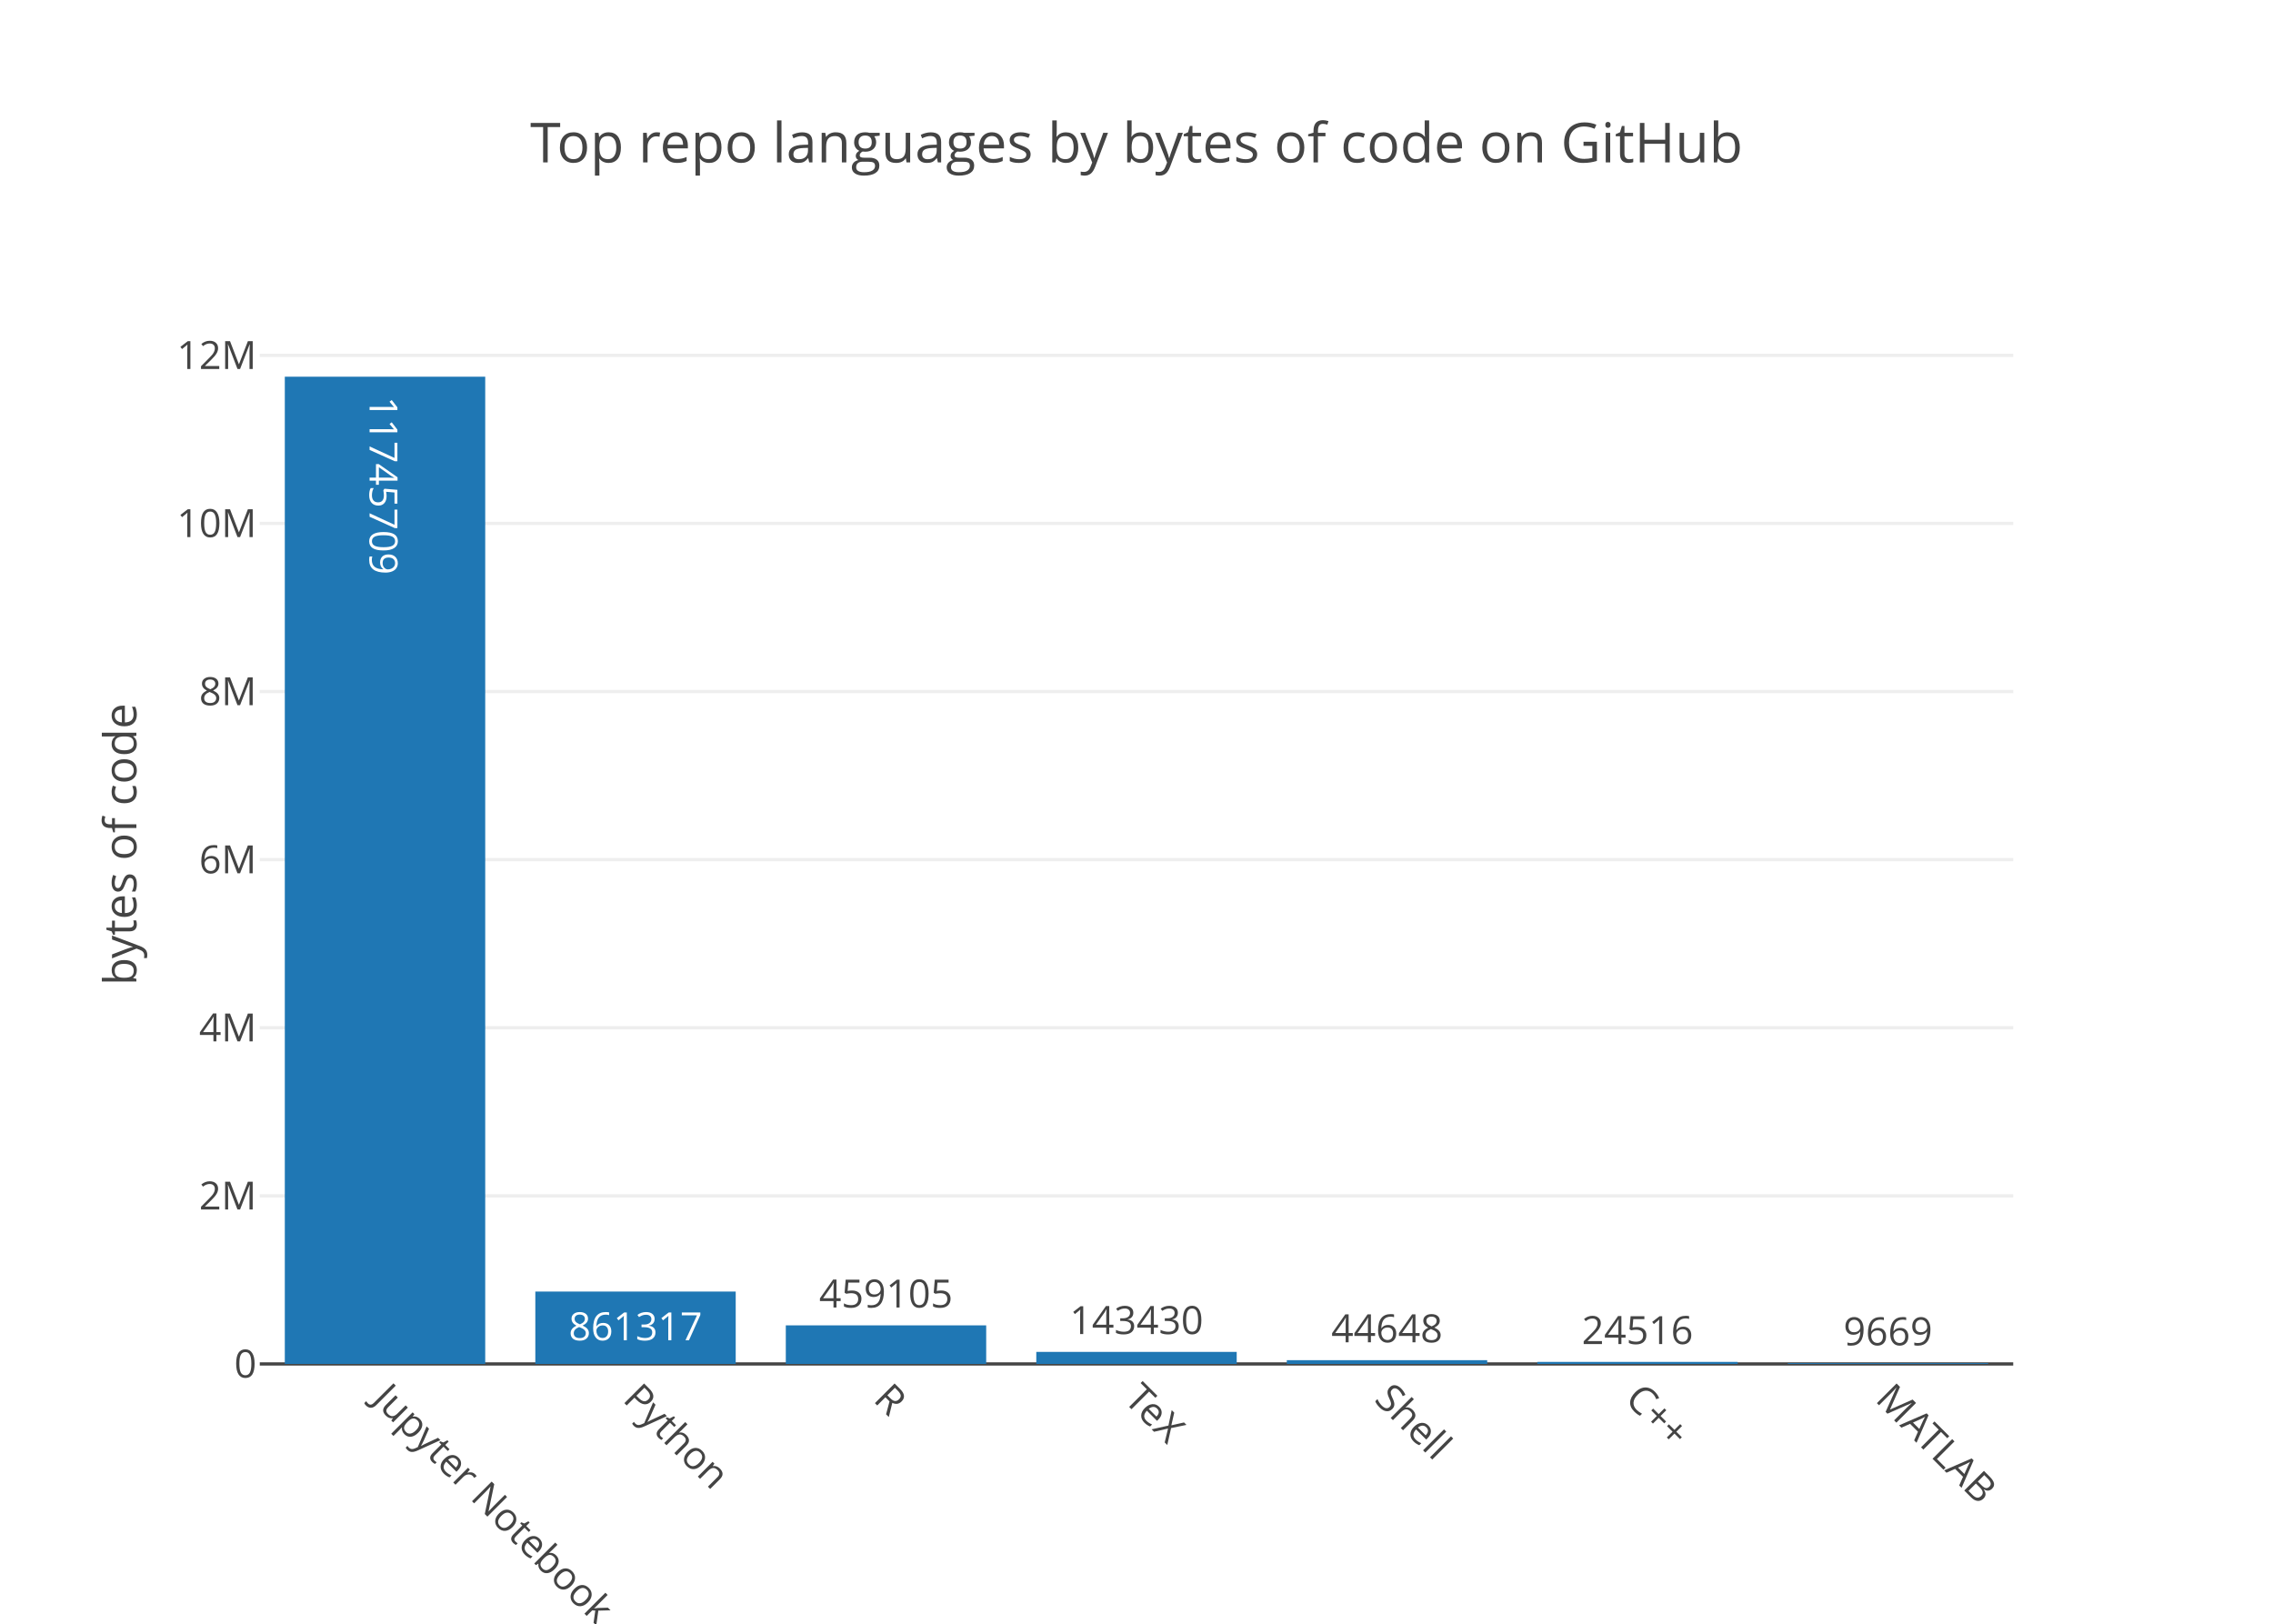
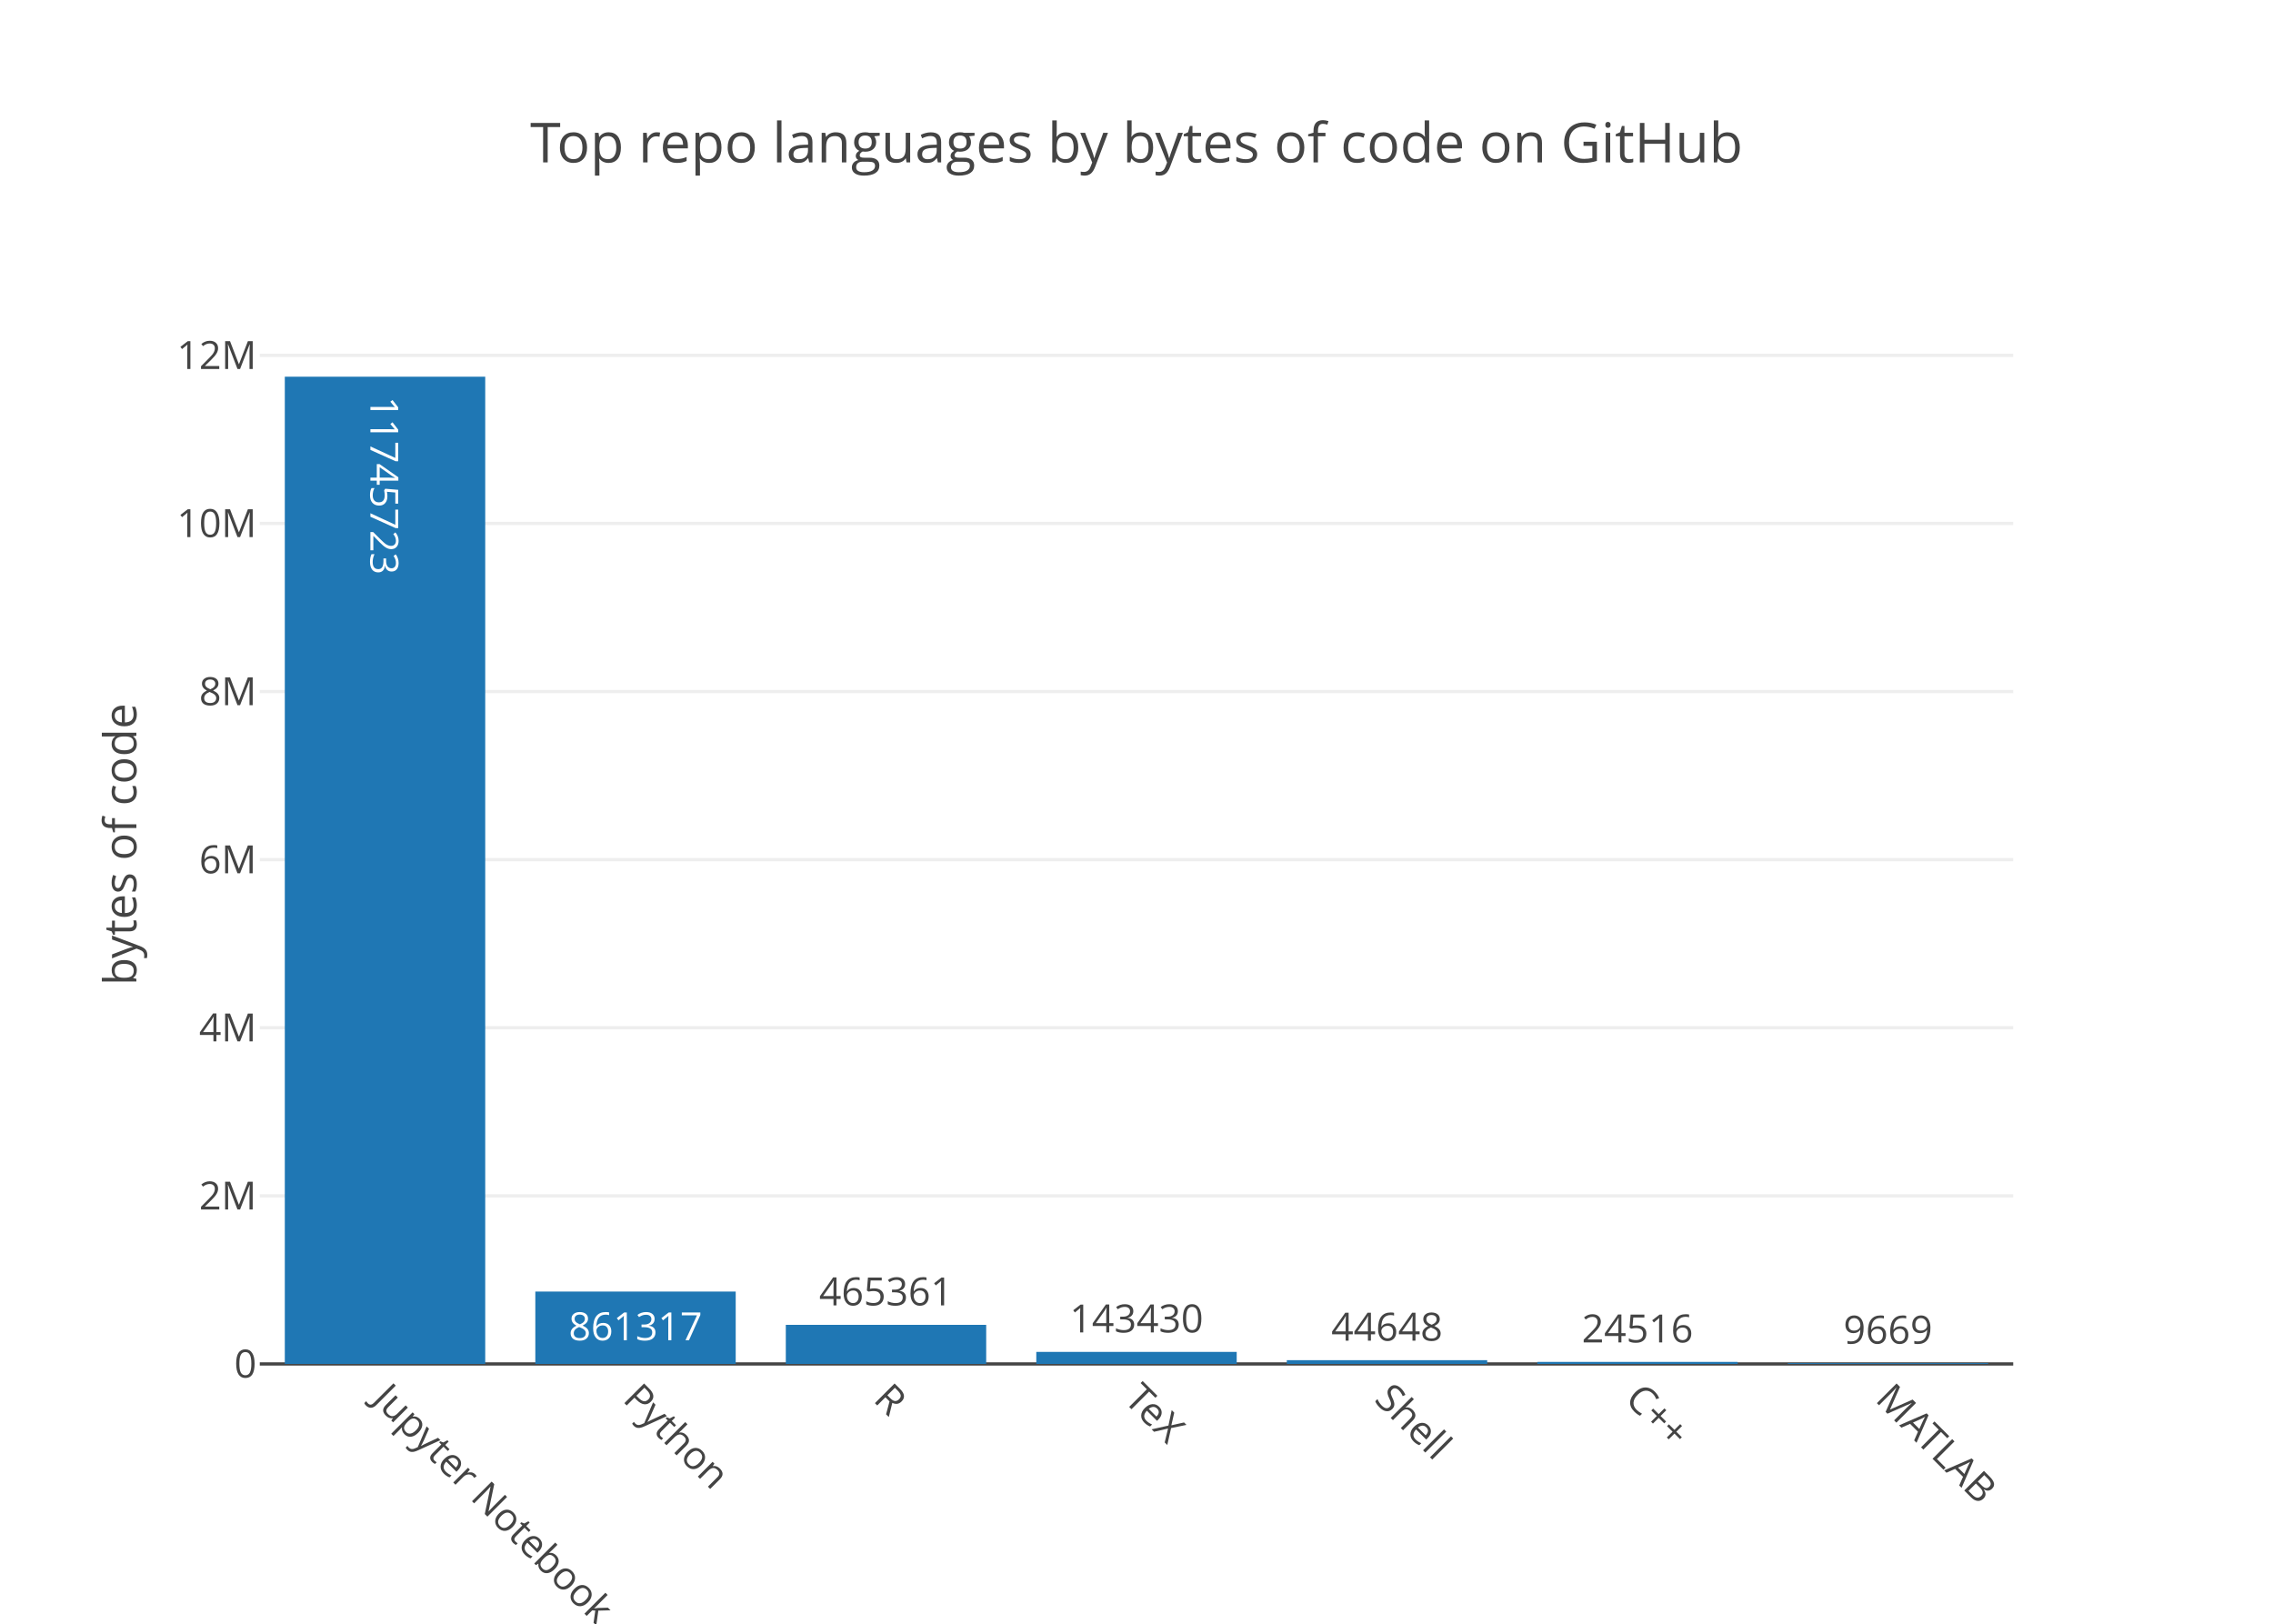
<svg xmlns="http://www.w3.org/2000/svg" class="main-svg" width="700" height="500" viewBox="0 0 700 500">
  <rect x="0" y="0" width="700" height="500" style="fill: rgb(255, 255, 255); fill-opacity: 1;" />
-   <defs id="defs-7b092e">
+   <defs id="defs-6448c2">
    <g class="clips">
-       <clipPath id="clip7b092exyplot" class="plotclip">
+       <clipPath id="clip6448c2xyplot" class="plotclip">
        <rect width="540" height="320" />
      </clipPath>
-       <clipPath class="axesclip" id="clip7b092ex">
+       <clipPath class="axesclip" id="clip6448c2x">
        <rect x="80" y="0" width="540" height="500" />
      </clipPath>
-       <clipPath class="axesclip" id="clip7b092ey">
+       <clipPath class="axesclip" id="clip6448c2y">
        <rect x="0" y="100" width="700" height="320" />
      </clipPath>
-       <clipPath class="axesclip" id="clip7b092exy">
+       <clipPath class="axesclip" id="clip6448c2xy">
        <rect x="80" y="100" width="540" height="320" />
      </clipPath>
    </g>
    <g class="gradients" />
  </defs>
  <g class="bglayer" />
  <g class="layer-below">
    <g class="imagelayer" />
    <g class="shapelayer" />
  </g>
  <g class="cartesianlayer">
    <g class="subplot xy">
      <g class="layer-subplot">
        <g class="shapelayer" />
        <g class="imagelayer" />
      </g>
      <g class="gridlayer">
        <g class="x" />
        <g class="y">
          <path class="ygrid crisp" transform="translate(0,368.24)" d="M80,0h540" style="stroke: rgb(238, 238, 238); stroke-opacity: 1; stroke-width: 1px;" />
          <path class="ygrid crisp" transform="translate(0,316.47)" d="M80,0h540" style="stroke: rgb(238, 238, 238); stroke-opacity: 1; stroke-width: 1px;" />
          <path class="ygrid crisp" transform="translate(0,264.71)" d="M80,0h540" style="stroke: rgb(238, 238, 238); stroke-opacity: 1; stroke-width: 1px;" />
          <path class="ygrid crisp" transform="translate(0,212.95)" d="M80,0h540" style="stroke: rgb(238, 238, 238); stroke-opacity: 1; stroke-width: 1px;" />
          <path class="ygrid crisp" transform="translate(0,161.18)" d="M80,0h540" style="stroke: rgb(238, 238, 238); stroke-opacity: 1; stroke-width: 1px;" />
          <path class="ygrid crisp" transform="translate(0,109.42)" d="M80,0h540" style="stroke: rgb(238, 238, 238); stroke-opacity: 1; stroke-width: 1px;" />
        </g>
      </g>
      <g class="zerolinelayer">
        <path class="yzl zl crisp" transform="translate(0,420)" d="M80,0h540" style="stroke: rgb(68, 68, 68); stroke-opacity: 1; stroke-width: 1px;" />
      </g>
      <path class="xlines-below" />
      <path class="ylines-below" />
      <g class="overlines-below" />
      <g class="xaxislayer-below" />
      <g class="yaxislayer-below" />
      <g class="overaxes-below" />
-       <g class="plot" transform="translate(80, 100)" clip-path="url('#clip7b092exyplot')">
+       <g class="plot" transform="translate(80, 100)" clip-path="url('#clip6448c2xyplot')">
        <g class="barlayer mlayer">
          <g class="trace bars" style="opacity: 1;">
            <g class="points">
              <g class="point">
                <path d="M7.71,320V16H69.43V320Z" style="vector-effect: non-scaling-stroke; opacity: 1; stroke-width: 0px; fill: rgb(31, 119, 180); fill-opacity: 1;" />
-                 <text class="bartext bartext-inside" transform="translate(38.57 54.26562)rotate(90 0 -4.75) " text-anchor="middle" data-notex="1" x="0" y="0" style="font-family: 'Open Sans', verdana, arial, sans-serif; font-size: 12px; fill: rgb(255, 255, 255); fill-opacity: 1; white-space: pre;">11745709</text>
+                 <text class="bartext bartext-inside" transform="translate(38.57 54.01562)rotate(90 0 -4.5) " text-anchor="middle" data-notex="1" x="0" y="0" style="font-family: 'Open Sans', verdana, arial, sans-serif; font-size: 12px; fill: rgb(255, 255, 255); fill-opacity: 1; white-space: pre;">11745723</text>
              </g>
              <g class="point">
                <path d="M84.86,320V297.71H146.57V320Z" style="vector-effect: non-scaling-stroke; opacity: 1; stroke-width: 0px; fill: rgb(31, 119, 180); fill-opacity: 1;" />
                <text class="bartext bartext-inside" transform="translate(115.7072 312.71)" text-anchor="middle" data-notex="1" x="0" y="0" style="font-family: 'Open Sans', verdana, arial, sans-serif; font-size: 12px; fill: rgb(255, 255, 255); fill-opacity: 1; white-space: pre;">861317</text>
              </g>
              <g class="point">
-                 <path d="M162,320V308.12H223.71V320Z" style="vector-effect: non-scaling-stroke; opacity: 1; stroke-width: 0px; fill: rgb(31, 119, 180); fill-opacity: 1;" />
-                 <text class="bartext bartext-outside" transform="translate(192.8472 302.62)" text-anchor="middle" data-notex="1" x="0" y="0" style="font-family: 'Open Sans', verdana, arial, sans-serif; font-size: 12px; fill: rgb(68, 68, 68); fill-opacity: 1; white-space: pre;">459105</text>
+                 <path d="M162,320V307.96H223.71V320Z" style="vector-effect: non-scaling-stroke; opacity: 1; stroke-width: 0px; fill: rgb(31, 119, 180); fill-opacity: 1;" />
+                 <text class="bartext bartext-outside" transform="translate(192.8472 301.96)" text-anchor="middle" data-notex="1" x="0" y="0" style="font-family: 'Open Sans', verdana, arial, sans-serif; font-size: 12px; fill: rgb(68, 68, 68); fill-opacity: 1; white-space: pre;">465361</text>
              </g>
              <g class="point">
                <path d="M239.14,320V316.29H300.86V320Z" style="vector-effect: non-scaling-stroke; opacity: 1; stroke-width: 0px; fill: rgb(31, 119, 180); fill-opacity: 1;" />
-                 <text class="bartext bartext-outside" transform="translate(269.9922 310.79)" text-anchor="middle" data-notex="1" x="0" y="0" style="font-family: 'Open Sans', verdana, arial, sans-serif; font-size: 12px; fill: rgb(68, 68, 68); fill-opacity: 1; white-space: pre;">143430</text>
+                 <text class="bartext bartext-outside" transform="translate(269.9922 310.29)" text-anchor="middle" data-notex="1" x="0" y="0" style="font-family: 'Open Sans', verdana, arial, sans-serif; font-size: 12px; fill: rgb(68, 68, 68); fill-opacity: 1; white-space: pre;">143430</text>
              </g>
              <g class="point">
                <path d="M316.29,320V318.84H378V320Z" style="vector-effect: non-scaling-stroke; opacity: 1; stroke-width: 0px; fill: rgb(31, 119, 180); fill-opacity: 1;" />
-                 <text class="bartext bartext-outside" transform="translate(347.1372 313.34)" text-anchor="middle" data-notex="1" x="0" y="0" style="font-family: 'Open Sans', verdana, arial, sans-serif; font-size: 12px; fill: rgb(68, 68, 68); fill-opacity: 1; white-space: pre;">44648</text>
+                 <text class="bartext bartext-outside" transform="translate(347.1372 312.84)" text-anchor="middle" data-notex="1" x="0" y="0" style="font-family: 'Open Sans', verdana, arial, sans-serif; font-size: 12px; fill: rgb(68, 68, 68); fill-opacity: 1; white-space: pre;">44648</text>
              </g>
              <g class="point">
                <path d="M393.43,320V319.37H455.14V320Z" style="vector-effect: non-scaling-stroke; opacity: 1; stroke-width: 0px; fill: rgb(31, 119, 180); fill-opacity: 1;" />
-                 <text class="bartext bartext-outside" transform="translate(424.2772 313.87)" text-anchor="middle" data-notex="1" x="0" y="0" style="font-family: 'Open Sans', verdana, arial, sans-serif; font-size: 12px; fill: rgb(68, 68, 68); fill-opacity: 1; white-space: pre;">24516</text>
+                 <text class="bartext bartext-outside" transform="translate(424.2772 313.37)" text-anchor="middle" data-notex="1" x="0" y="0" style="font-family: 'Open Sans', verdana, arial, sans-serif; font-size: 12px; fill: rgb(68, 68, 68); fill-opacity: 1; white-space: pre;">24516</text>
              </g>
              <g class="point">
                <path d="M470.57,320V319.75H532.29V320Z" style="vector-effect: non-scaling-stroke; opacity: 1; stroke-width: 0px; fill: rgb(31, 119, 180); fill-opacity: 1;" />
-                 <text class="bartext bartext-outside" transform="translate(501.4222 314.25)" text-anchor="middle" data-notex="1" x="0" y="0" style="font-family: 'Open Sans', verdana, arial, sans-serif; font-size: 12px; fill: rgb(68, 68, 68); fill-opacity: 1; white-space: pre;">9669</text>
+                 <text class="bartext bartext-outside" transform="translate(501.4222 313.75)" text-anchor="middle" data-notex="1" x="0" y="0" style="font-family: 'Open Sans', verdana, arial, sans-serif; font-size: 12px; fill: rgb(68, 68, 68); fill-opacity: 1; white-space: pre;">9669</text>
              </g>
            </g>
          </g>
        </g>
      </g>
      <g class="overplot" />
      <path class="xlines-above crisp" d="M0,0" style="fill: none;" />
      <path class="ylines-above crisp" d="M0,0" style="fill: none;" />
      <g class="overlines-above" />
      <g class="xaxislayer-above">
        <g class="xtick">
          <text text-anchor="start" x="0" y="433" transform="translate(118.57,0) rotate(45,0,427)" style="font-family: 'Open Sans', verdana, arial, sans-serif; font-size: 12px; fill: rgb(68, 68, 68); fill-opacity: 1; white-space: pre;">Jupyter Notebook</text>
        </g>
        <g class="xtick">
          <text text-anchor="start" x="0" y="433" transform="translate(195.71,0) rotate(45,0,427)" style="font-family: 'Open Sans', verdana, arial, sans-serif; font-size: 12px; fill: rgb(68, 68, 68); fill-opacity: 1; white-space: pre;">Python</text>
        </g>
        <g class="xtick">
          <text text-anchor="start" x="0" y="433" transform="translate(272.86,0) rotate(45,0,427)" style="font-family: 'Open Sans', verdana, arial, sans-serif; font-size: 12px; fill: rgb(68, 68, 68); fill-opacity: 1; white-space: pre;">R</text>
        </g>
        <g class="xtick">
          <text text-anchor="start" x="0" y="433" transform="translate(350,0) rotate(45,0,427)" style="font-family: 'Open Sans', verdana, arial, sans-serif; font-size: 12px; fill: rgb(68, 68, 68); fill-opacity: 1; white-space: pre;">TeX</text>
        </g>
        <g class="xtick">
          <text text-anchor="start" x="0" y="433" transform="translate(427.14,0) rotate(45,0,427)" style="font-family: 'Open Sans', verdana, arial, sans-serif; font-size: 12px; fill: rgb(68, 68, 68); fill-opacity: 1; white-space: pre;">Shell</text>
        </g>
        <g class="xtick">
          <text text-anchor="start" x="0" y="433" transform="translate(504.29,0) rotate(45,0,427)" style="font-family: 'Open Sans', verdana, arial, sans-serif; font-size: 12px; fill: rgb(68, 68, 68); fill-opacity: 1; white-space: pre;">C++</text>
        </g>
        <g class="xtick">
          <text text-anchor="start" x="0" y="433" transform="translate(581.43,0) rotate(45,0,427)" style="font-family: 'Open Sans', verdana, arial, sans-serif; font-size: 12px; fill: rgb(68, 68, 68); fill-opacity: 1; white-space: pre;">MATLAB</text>
        </g>
      </g>
      <g class="yaxislayer-above">
        <g class="ytick">
          <text text-anchor="end" x="79" y="4.2" transform="translate(0,420)" style="font-family: 'Open Sans', verdana, arial, sans-serif; font-size: 12px; fill: rgb(68, 68, 68); fill-opacity: 1; white-space: pre;">0</text>
        </g>
        <g class="ytick">
          <text text-anchor="end" x="79" y="4.2" transform="translate(0,368.24)" style="font-family: 'Open Sans', verdana, arial, sans-serif; font-size: 12px; fill: rgb(68, 68, 68); fill-opacity: 1; white-space: pre;">2M</text>
        </g>
        <g class="ytick">
          <text text-anchor="end" x="79" y="4.2" transform="translate(0,316.47)" style="font-family: 'Open Sans', verdana, arial, sans-serif; font-size: 12px; fill: rgb(68, 68, 68); fill-opacity: 1; white-space: pre;">4M</text>
        </g>
        <g class="ytick">
          <text text-anchor="end" x="79" y="4.2" transform="translate(0,264.71)" style="font-family: 'Open Sans', verdana, arial, sans-serif; font-size: 12px; fill: rgb(68, 68, 68); fill-opacity: 1; white-space: pre;">6M</text>
        </g>
        <g class="ytick">
          <text text-anchor="end" x="79" y="4.2" transform="translate(0,212.95)" style="font-family: 'Open Sans', verdana, arial, sans-serif; font-size: 12px; fill: rgb(68, 68, 68); fill-opacity: 1; white-space: pre;">8M</text>
        </g>
        <g class="ytick">
          <text text-anchor="end" x="79" y="4.2" transform="translate(0,161.18)" style="font-family: 'Open Sans', verdana, arial, sans-serif; font-size: 12px; fill: rgb(68, 68, 68); fill-opacity: 1; white-space: pre;">10M</text>
        </g>
        <g class="ytick">
          <text text-anchor="end" x="79" y="4.2" transform="translate(0,109.42)" style="font-family: 'Open Sans', verdana, arial, sans-serif; font-size: 12px; fill: rgb(68, 68, 68); fill-opacity: 1; white-space: pre;">12M</text>
        </g>
      </g>
      <g class="overaxes-above" />
    </g>
  </g>
  <g class="polarlayer" />
  <g class="ternarylayer" />
  <g class="geolayer" />
  <g class="pielayer" />
  <g class="sunburstlayer" />
  <g class="glimages" />
-   <defs id="topdefs-7b092e">
+   <defs id="topdefs-6448c2">
    <g class="clips" />
  </defs>
  <g class="layer-above">
    <g class="imagelayer" />
    <g class="shapelayer" />
  </g>
  <g class="infolayer">
    <g class="g-gtitle">
      <text class="gtitle" x="350" y="50" text-anchor="middle" dy="0em" style="font-family: 'Open Sans', verdana, arial, sans-serif; font-size: 17px; fill: rgb(68, 68, 68); opacity: 1; font-weight: normal; white-space: pre;">Top repo languages by bytes of code on GitHub</text>
    </g>
    <g class="g-xtitle" />
    <g class="g-ytitle">
      <text class="ytitle" transform="rotate(-90,42,260)" x="42" y="260" text-anchor="middle" style="font-family: 'Open Sans', verdana, arial, sans-serif; font-size: 14px; fill: rgb(68, 68, 68); opacity: 1; font-weight: normal; white-space: pre;">bytes of code</text>
    </g>
  </g>
</svg>
